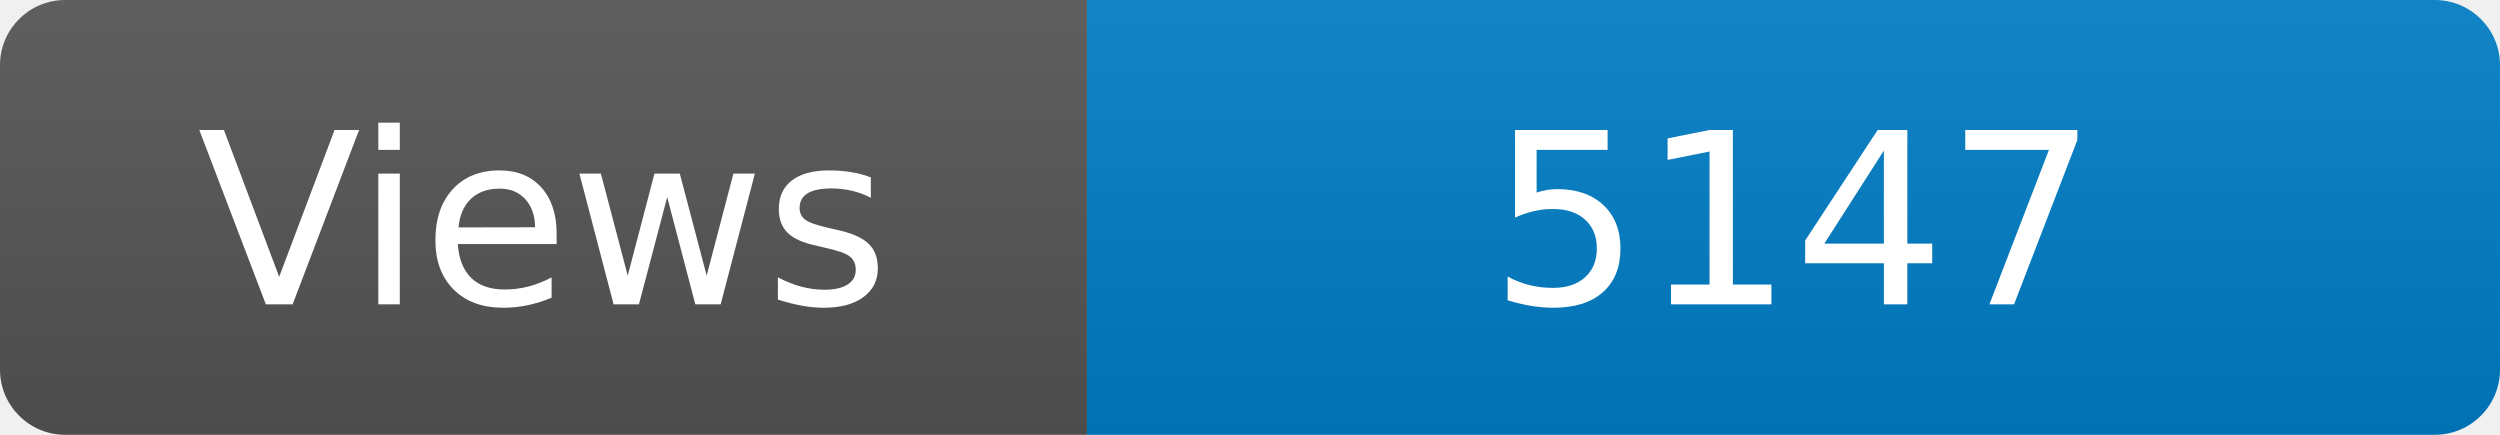
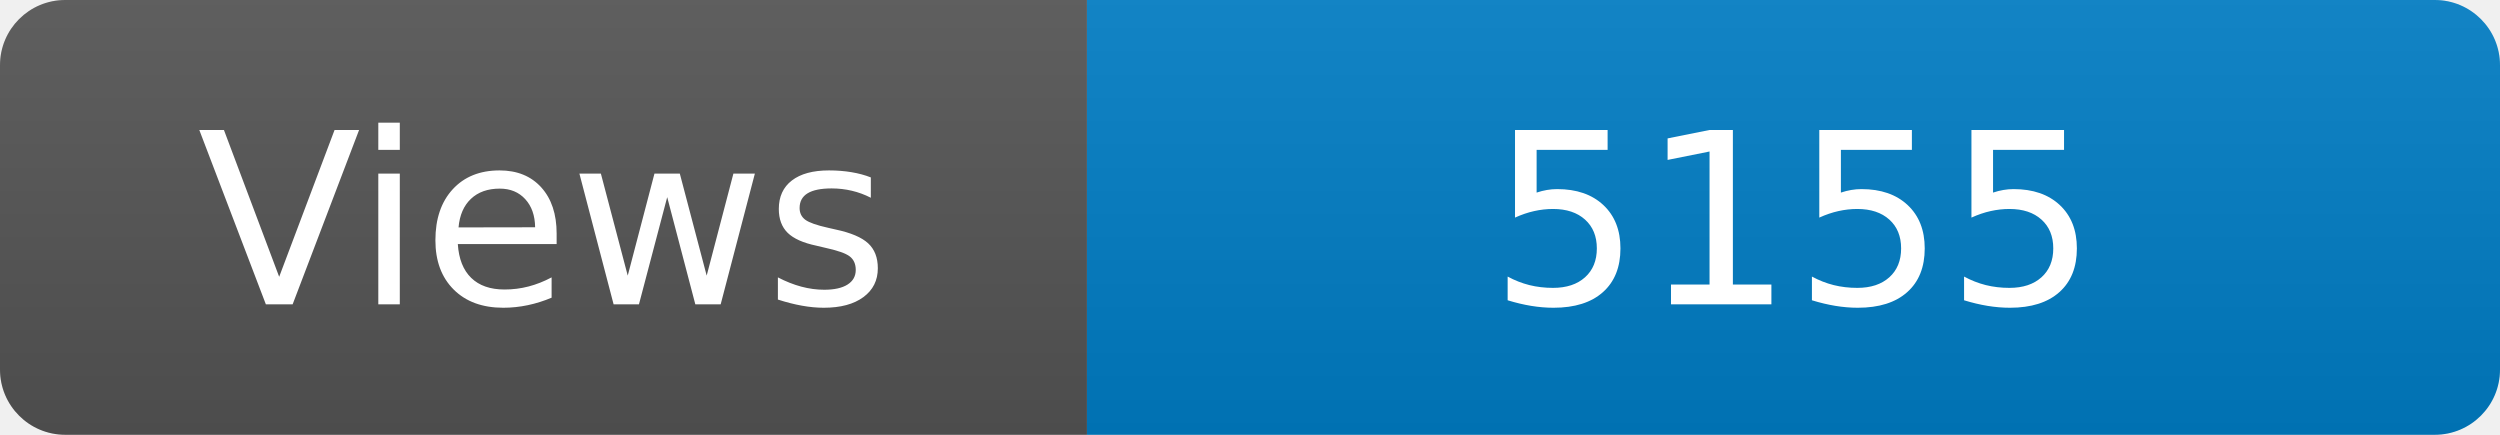
<svg xmlns="http://www.w3.org/2000/svg" width="115" height="20" role="img" aria-label="Maintained?: yes">
  <linearGradient id="s" x2="0" y2="100%">
    <stop offset="0" stop-color="#bbb" stop-opacity=".1" />
    <stop offset="1" stop-opacity=".1" />
  </linearGradient>
  <clipPath id="r">
    <rect width="115" height="20" rx="3" fill="#fff" />
  </clipPath>
  <g clip-path="url(#r)">
    <rect width="50" height="20" fill="#555" />
    <rect x="50" width="160" height="20" fill="#007ec6" />
    <rect width="115" height="20" fill="url(#s)" />
  </g>
  <g fill="#fff" text-anchor="middle" font-family="Verdana,Geneva,DejaVu Sans,sans-serif" font-size="110">
    <text x="250" y="140" transform="scale(.1)" fill="#fff">Views</text>
-     <text x="825" y="140" transform="scale(.1)" fill="#fff">5147</text>
+     <text x="825" y="140" transform="scale(.1)" fill="#fff">5155</text>
  </g>
</svg>
